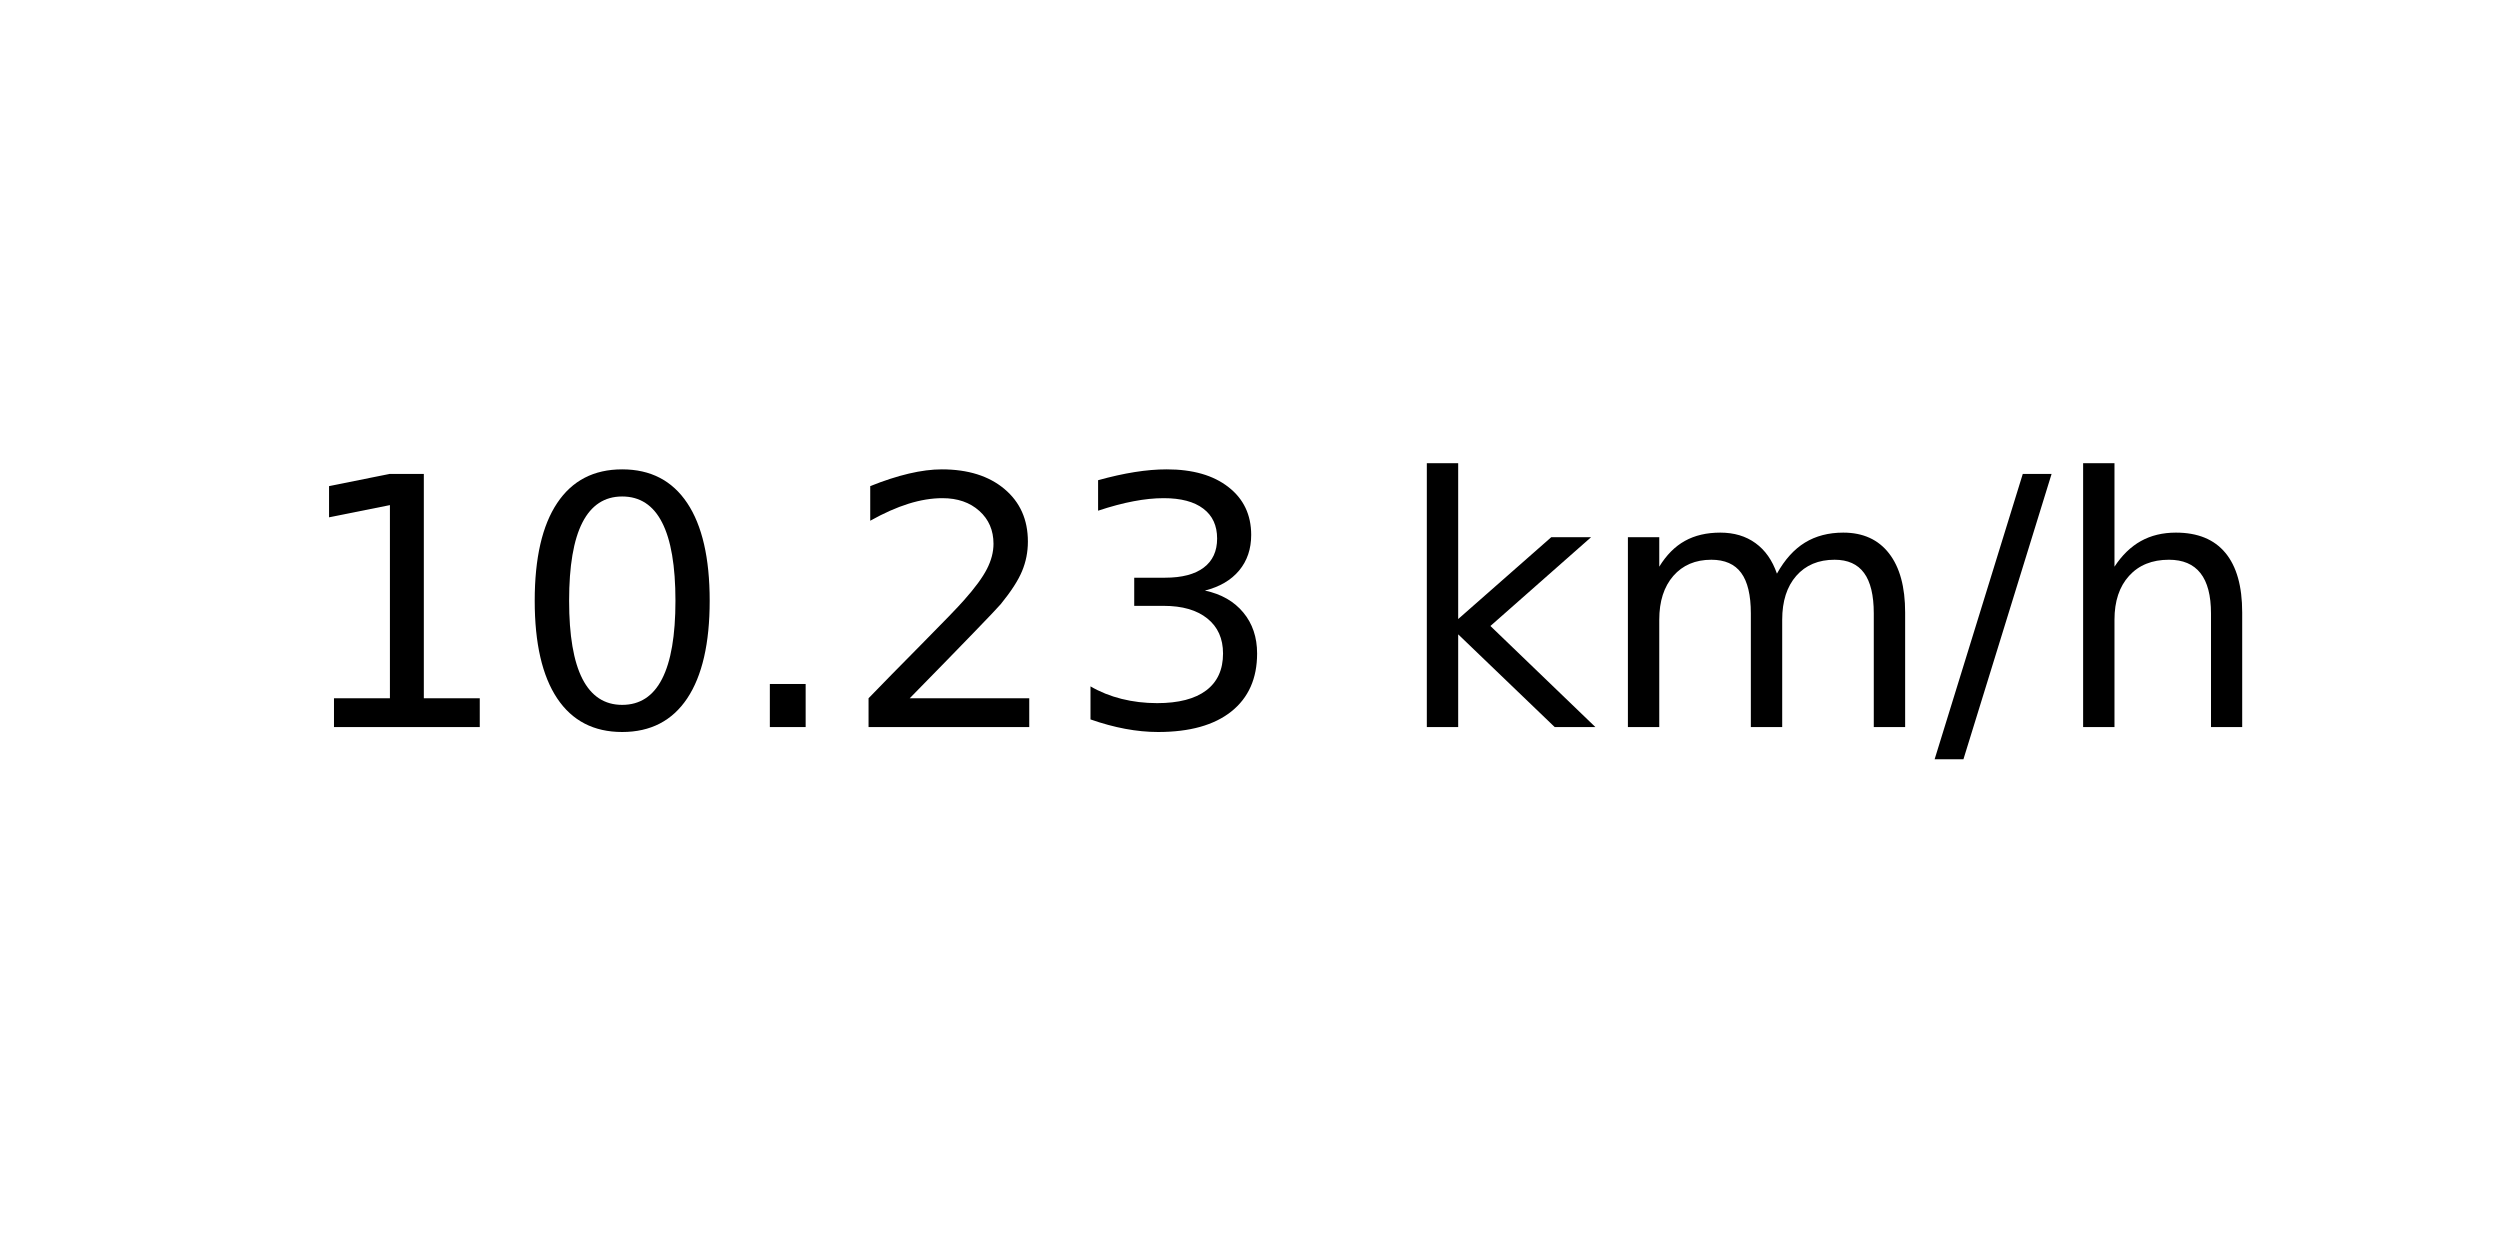
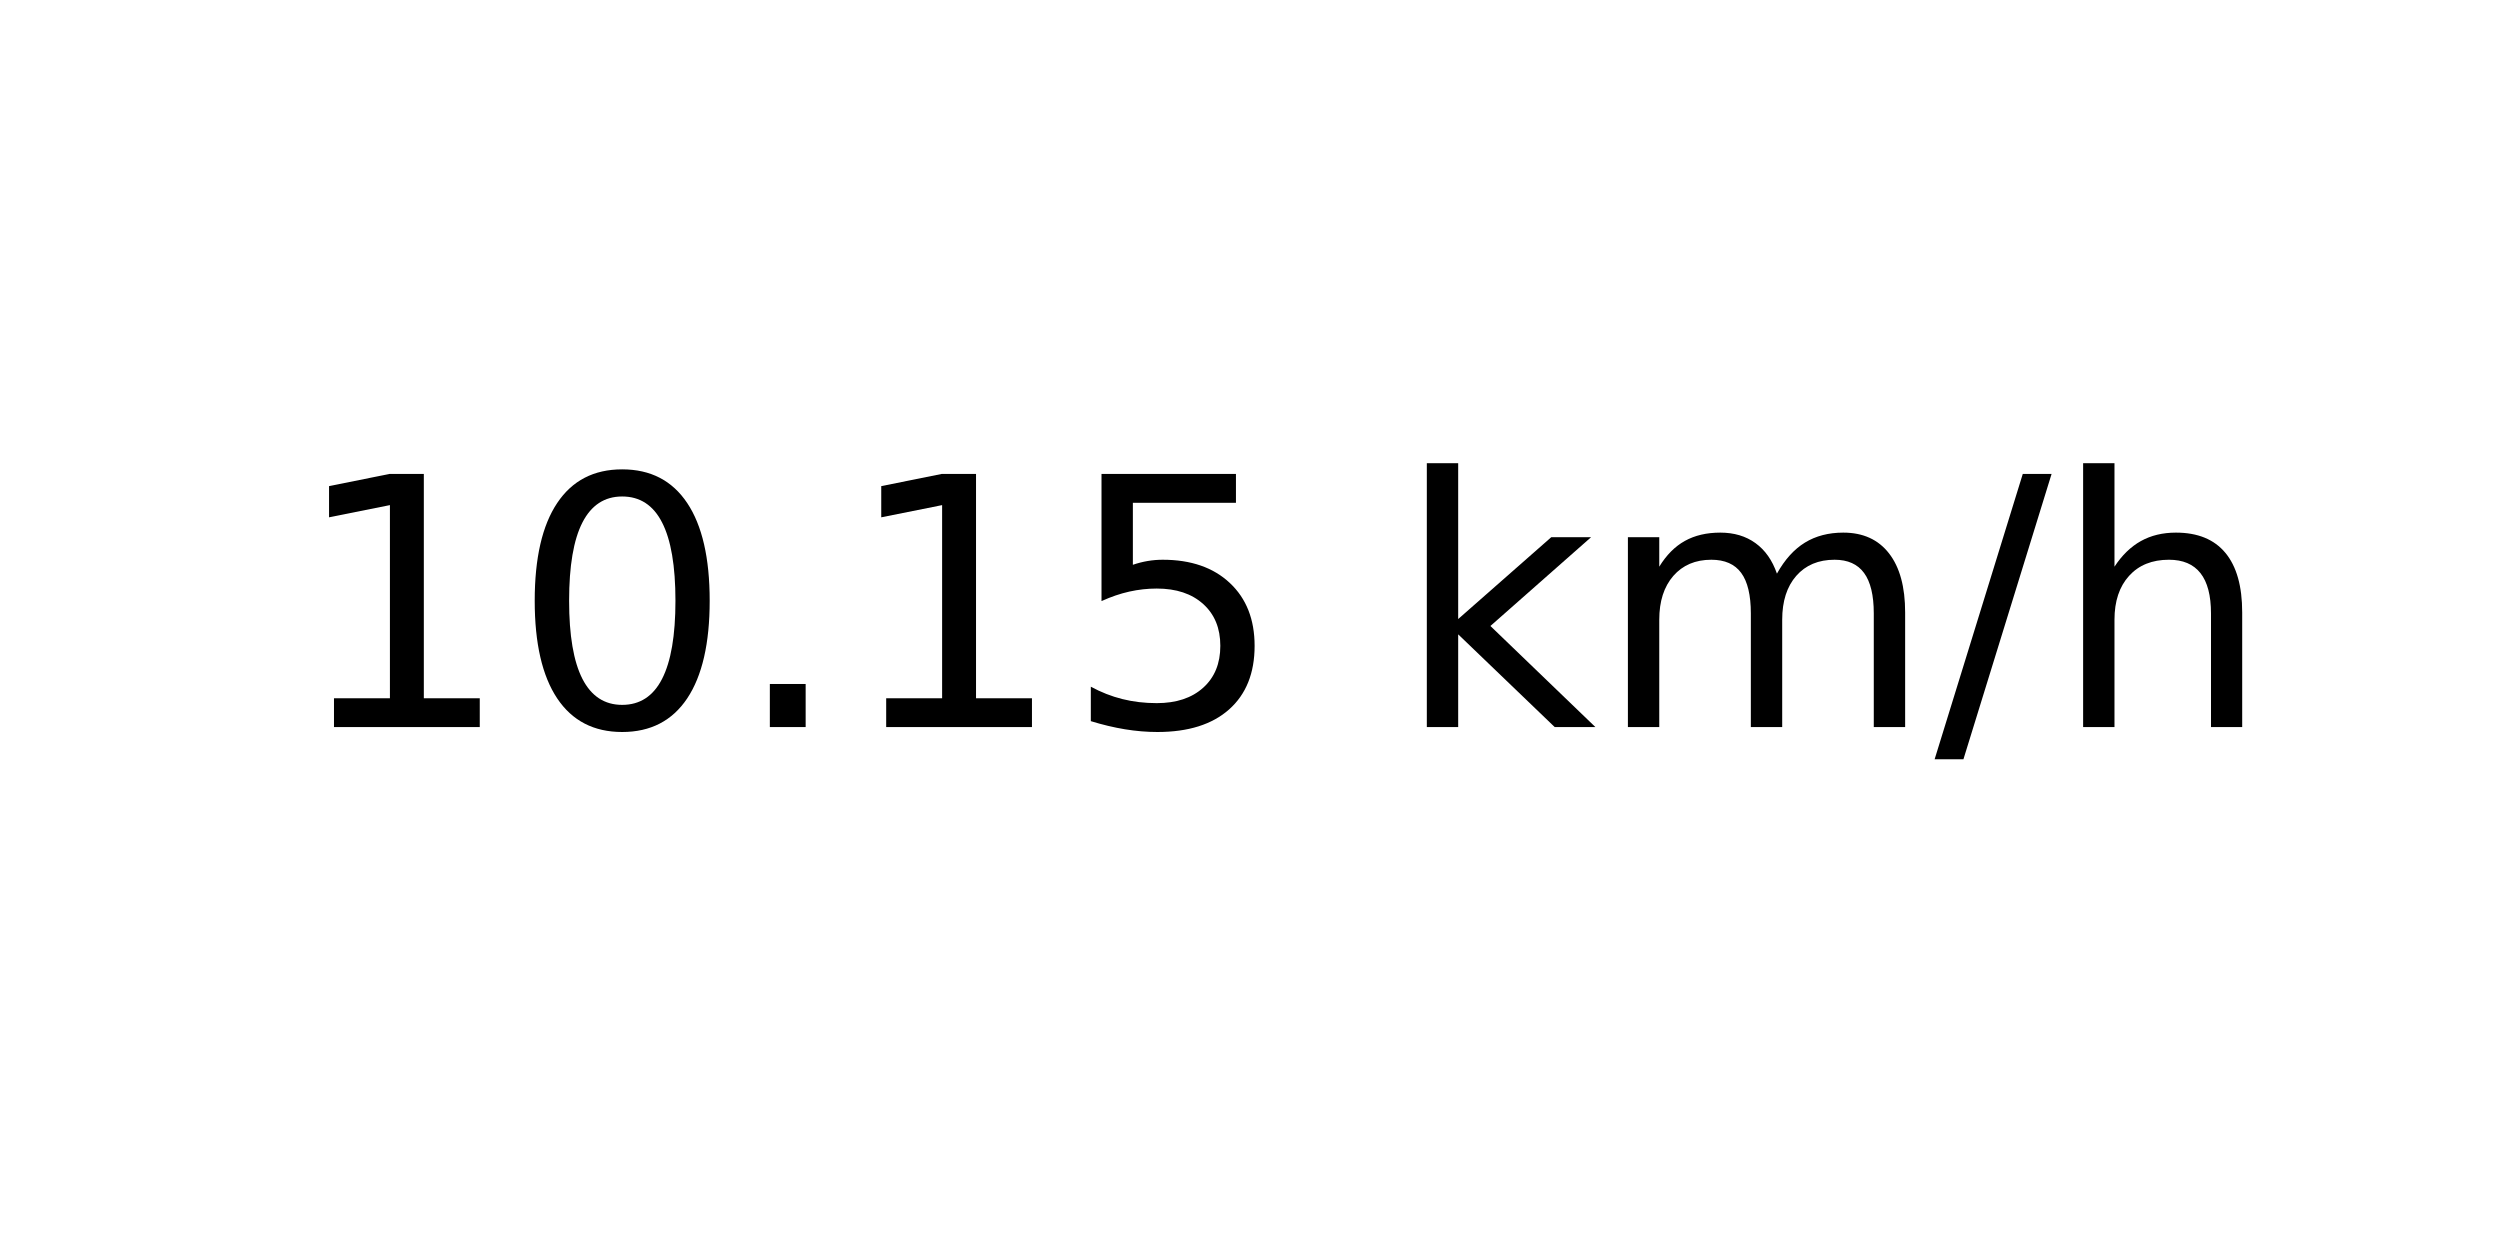
<svg xmlns="http://www.w3.org/2000/svg" xmlns:xlink="http://www.w3.org/1999/xlink" width="72pt" height="36pt" viewBox="0 0 72 36" version="1.1">
  <defs>
    <style type="text/css">*{stroke-linejoin: round; stroke-linecap: butt}</style>
  </defs>
  <g id="figure_1">
    <g id="axes_1">
      <g id="text_1">
        <g transform="translate(8.378125 20.93937) scale(0.1 -0.1)">
          <defs>
            <path id="DejaVuSans-31" d="M 794 531  L 1825 531  L 1825 4091  L 703 3866  L 703 4441  L 1819 4666  L 2450 4666  L 2450 531  L 3481 531  L 3481 0  L 794 0  L 794 531  z " transform="scale(0.015625)" />
            <path id="DejaVuSans-30" d="M 2034 4250  Q 1547 4250 1301 3770  Q 1056 3291 1056 2328  Q 1056 1369 1301 889  Q 1547 409 2034 409  Q 2525 409 2770 889  Q 3016 1369 3016 2328  Q 3016 3291 2770 3770  Q 2525 4250 2034 4250  z M 2034 4750  Q 2819 4750 3233 4129  Q 3647 3509 3647 2328  Q 3647 1150 3233 529  Q 2819 -91 2034 -91  Q 1250 -91 836 529  Q 422 1150 422 2328  Q 422 3509 836 4129  Q 1250 4750 2034 4750  z " transform="scale(0.015625)" />
            <path id="DejaVuSans-2e" d="M 684 794  L 1344 794  L 1344 0  L 684 0  L 684 794  z " transform="scale(0.015625)" />
-             <path id="DejaVuSans-32" d="M 1228 531  L 3431 531  L 3431 0  L 469 0  L 469 531  Q 828 903 1448 1529  Q 2069 2156 2228 2338  Q 2531 2678 2651 2914  Q 2772 3150 2772 3378  Q 2772 3750 2511 3984  Q 2250 4219 1831 4219  Q 1534 4219 1204 4116  Q 875 4013 500 3803  L 500 4441  Q 881 4594 1212 4672  Q 1544 4750 1819 4750  Q 2544 4750 2975 4387  Q 3406 4025 3406 3419  Q 3406 3131 3298 2873  Q 3191 2616 2906 2266  Q 2828 2175 2409 1742  Q 1991 1309 1228 531  z " transform="scale(0.015625)" />
-             <path id="DejaVuSans-33" d="M 2597 2516  Q 3050 2419 3304 2112  Q 3559 1806 3559 1356  Q 3559 666 3084 287  Q 2609 -91 1734 -91  Q 1441 -91 1130 -33  Q 819 25 488 141  L 488 750  Q 750 597 1062 519  Q 1375 441 1716 441  Q 2309 441 2620 675  Q 2931 909 2931 1356  Q 2931 1769 2642 2001  Q 2353 2234 1838 2234  L 1294 2234  L 1294 2753  L 1863 2753  Q 2328 2753 2575 2939  Q 2822 3125 2822 3475  Q 2822 3834 2567 4026  Q 2313 4219 1838 4219  Q 1578 4219 1281 4162  Q 984 4106 628 3988  L 628 4550  Q 988 4650 1302 4700  Q 1616 4750 1894 4750  Q 2613 4750 3031 4423  Q 3450 4097 3450 3541  Q 3450 3153 3228 2886  Q 3006 2619 2597 2516  z " transform="scale(0.015625)" />
+             <path id="DejaVuSans-35" d="M 691 4666  L 3169 4666  L 3169 4134  L 1269 4134  L 1269 2991  Q 1406 3038 1543 3061  Q 1681 3084 1819 3084  Q 2600 3084 3056 2656  Q 3513 2228 3513 1497  Q 3513 744 3044 326  Q 2575 -91 1722 -91  Q 1428 -91 1123 -41  Q 819 9 494 109  L 494 744  Q 775 591 1075 516  Q 1375 441 1709 441  Q 2250 441 2565 725  Q 2881 1009 2881 1497  Q 2881 1984 2565 2268  Q 2250 2553 1709 2553  Q 1456 2553 1204 2497  Q 953 2441 691 2322  L 691 4666  z " transform="scale(0.015625)" />
            <path id="DejaVuSans-20" transform="scale(0.015625)" />
            <path id="DejaVuSans-6b" d="M 581 4863  L 1159 4863  L 1159 1991  L 2875 3500  L 3609 3500  L 1753 1863  L 3688 0  L 2938 0  L 1159 1709  L 1159 0  L 581 0  L 581 4863  z " transform="scale(0.015625)" />
            <path id="DejaVuSans-6d" d="M 3328 2828  Q 3544 3216 3844 3400  Q 4144 3584 4550 3584  Q 5097 3584 5394 3201  Q 5691 2819 5691 2113  L 5691 0  L 5113 0  L 5113 2094  Q 5113 2597 4934 2840  Q 4756 3084 4391 3084  Q 3944 3084 3684 2787  Q 3425 2491 3425 1978  L 3425 0  L 2847 0  L 2847 2094  Q 2847 2600 2669 2842  Q 2491 3084 2119 3084  Q 1678 3084 1418 2786  Q 1159 2488 1159 1978  L 1159 0  L 581 0  L 581 3500  L 1159 3500  L 1159 2956  Q 1356 3278 1631 3431  Q 1906 3584 2284 3584  Q 2666 3584 2933 3390  Q 3200 3197 3328 2828  z " transform="scale(0.015625)" />
            <path id="DejaVuSans-2f" d="M 1625 4666  L 2156 4666  L 531 -594  L 0 -594  L 1625 4666  z " transform="scale(0.015625)" />
            <path id="DejaVuSans-68" d="M 3513 2113  L 3513 0  L 2938 0  L 2938 2094  Q 2938 2591 2744 2837  Q 2550 3084 2163 3084  Q 1697 3084 1428 2787  Q 1159 2491 1159 1978  L 1159 0  L 581 0  L 581 4863  L 1159 4863  L 1159 2956  Q 1366 3272 1645 3428  Q 1925 3584 2291 3584  Q 2894 3584 3203 3211  Q 3513 2838 3513 2113  z " transform="scale(0.015625)" />
          </defs>
          <use xlink:href="#DejaVuSans-31" />
          <use xlink:href="#DejaVuSans-30" x="63.623" />
          <use xlink:href="#DejaVuSans-2e" x="127.246" />
-           <use xlink:href="#DejaVuSans-32" x="159.033" />
-           <use xlink:href="#DejaVuSans-33" x="222.656" />
+           <use xlink:href="#DejaVuSans-31" x="159.033" />
+           <use xlink:href="#DejaVuSans-35" x="222.656" />
          <use xlink:href="#DejaVuSans-20" x="286.279" />
          <use xlink:href="#DejaVuSans-6b" x="318.066" />
          <use xlink:href="#DejaVuSans-6d" x="375.977" />
          <use xlink:href="#DejaVuSans-2f" x="473.389" />
          <use xlink:href="#DejaVuSans-68" x="507.08" />
        </g>
      </g>
    </g>
  </g>
</svg>
